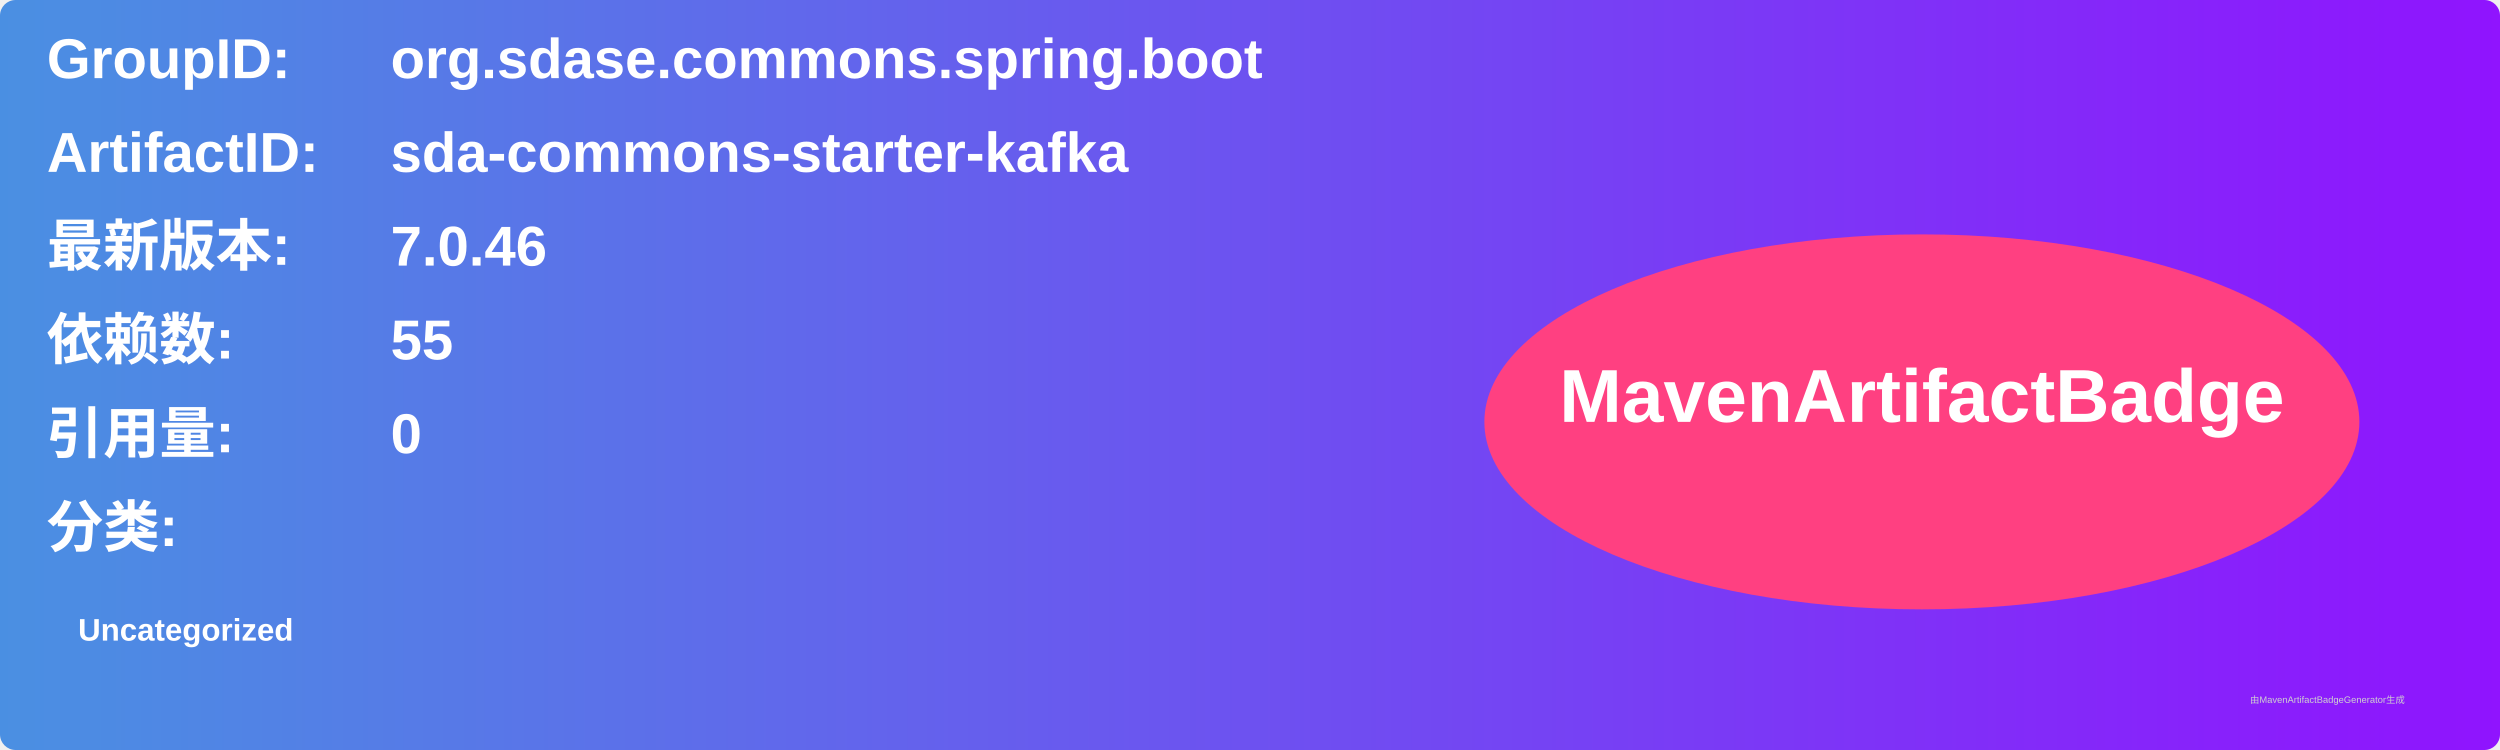
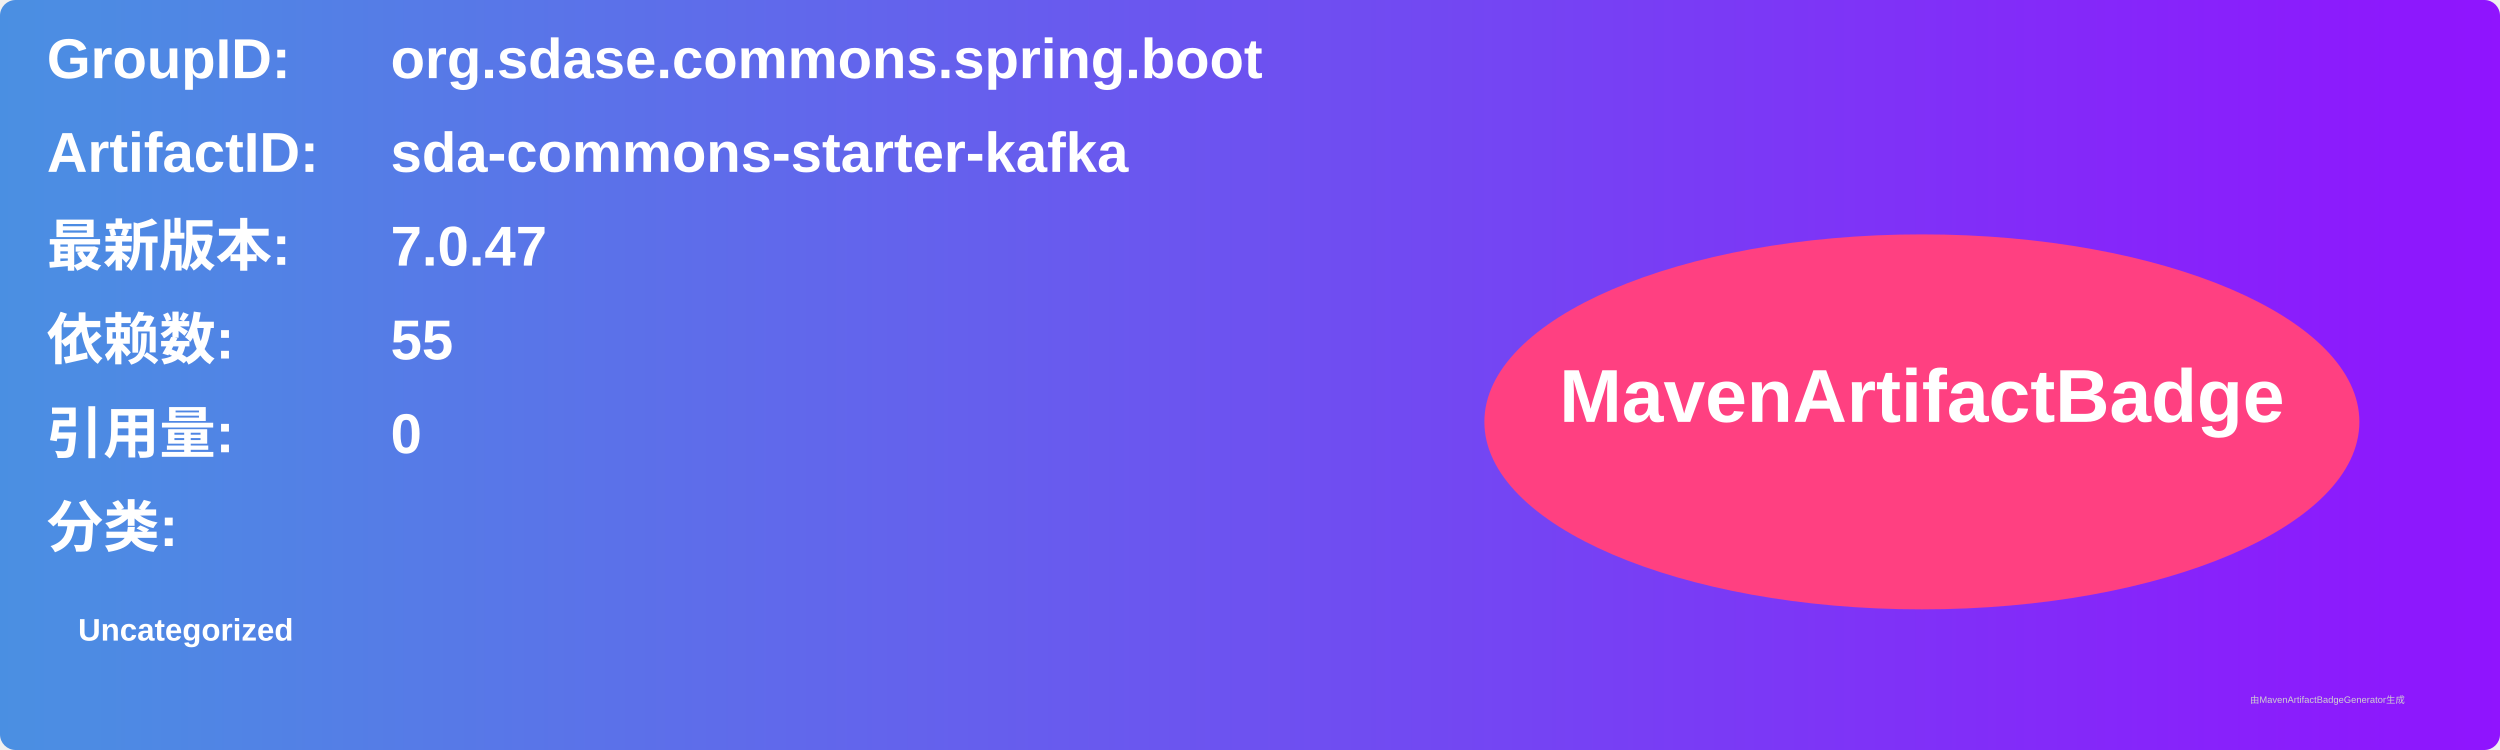
<svg xmlns="http://www.w3.org/2000/svg" width="800" height="240" viewBox="0 0 800 240">
  <linearGradient id="grad" x1="0%" y1="0%" x2="100%" y2="0%">
    <stop offset="0%" stop-color="#4a90e2" />
    <stop offset="100%" stop-color="#9013fe" />
  </linearGradient>
  <rect width="100%" height="100%" rx="5" ry="5" fill="url(#grad)" />
  <g transform="translate(15, 15)">
    <text x="0" y="10" font-family="Arial" font-size="18" fill="white" font-weight="bold" width="260">GroupID:</text>
    <text x="110" y="10" font-family="Arial" font-size="18" fill="white" font-weight="bold" width="460">org.sdase.commons.spring.boot</text>
    <text x="0" y="40" font-family="Arial" font-size="18" fill="white" font-weight="bold" width="260">ArtifactID:</text>
    <text x="110" y="40" font-family="Arial" font-size="18" fill="white" font-weight="bold" width="460">sda-commons-starter-kafka</text>
    <text x="0" y="70" font-family="Arial" font-size="18" fill="white" font-weight="bold">最新版本:</text>
    <text x="110" y="70" font-family="Arial" font-size="18" fill="white" font-weight="bold">
-       <tspan font-weight="bold">7.0.46</tspan>
+       <tspan font-weight="bold">7.0.47</tspan>
    </text>
    <text x="0" y="100" font-family="Arial" font-size="18" fill="white" font-weight="bold">依赖数: </text>
    <text x="110" y="100" font-family="Arial" font-size="18" fill="white">
      <tspan font-weight="bold">55</tspan>
    </text>
    <text x="0" y="130" font-family="Arial" font-size="18" fill="white" font-weight="bold">引用量: </text>
    <text x="110" y="130" font-family="Arial" font-size="18" fill="white">
      <tspan font-weight="bold">0</tspan>
    </text>
    <text x="0" y="160" font-family="Arial" font-size="18" fill="white" font-weight="bold">分类:</text>
    <text x="10" y="190" font-family="Arial" font-size="10" fill="white">
      <tspan font-weight="bold">Uncategorized</tspan>
    </text>
    <ellipse cx="600" cy="120" rx="140" ry="60" fill="#ff4081" />
    <text x="600" y="120" text-anchor="middle" font-family="Arial" font-size="24" fill="white" font-weight="bold">MavenArtifactBadge</text>
  </g>
  <text x="720" y="225" font-family="Arial" font-size="3" fill="#d0d0d0">由MavenArtifactBadgeGenerator生成</text>
</svg>
